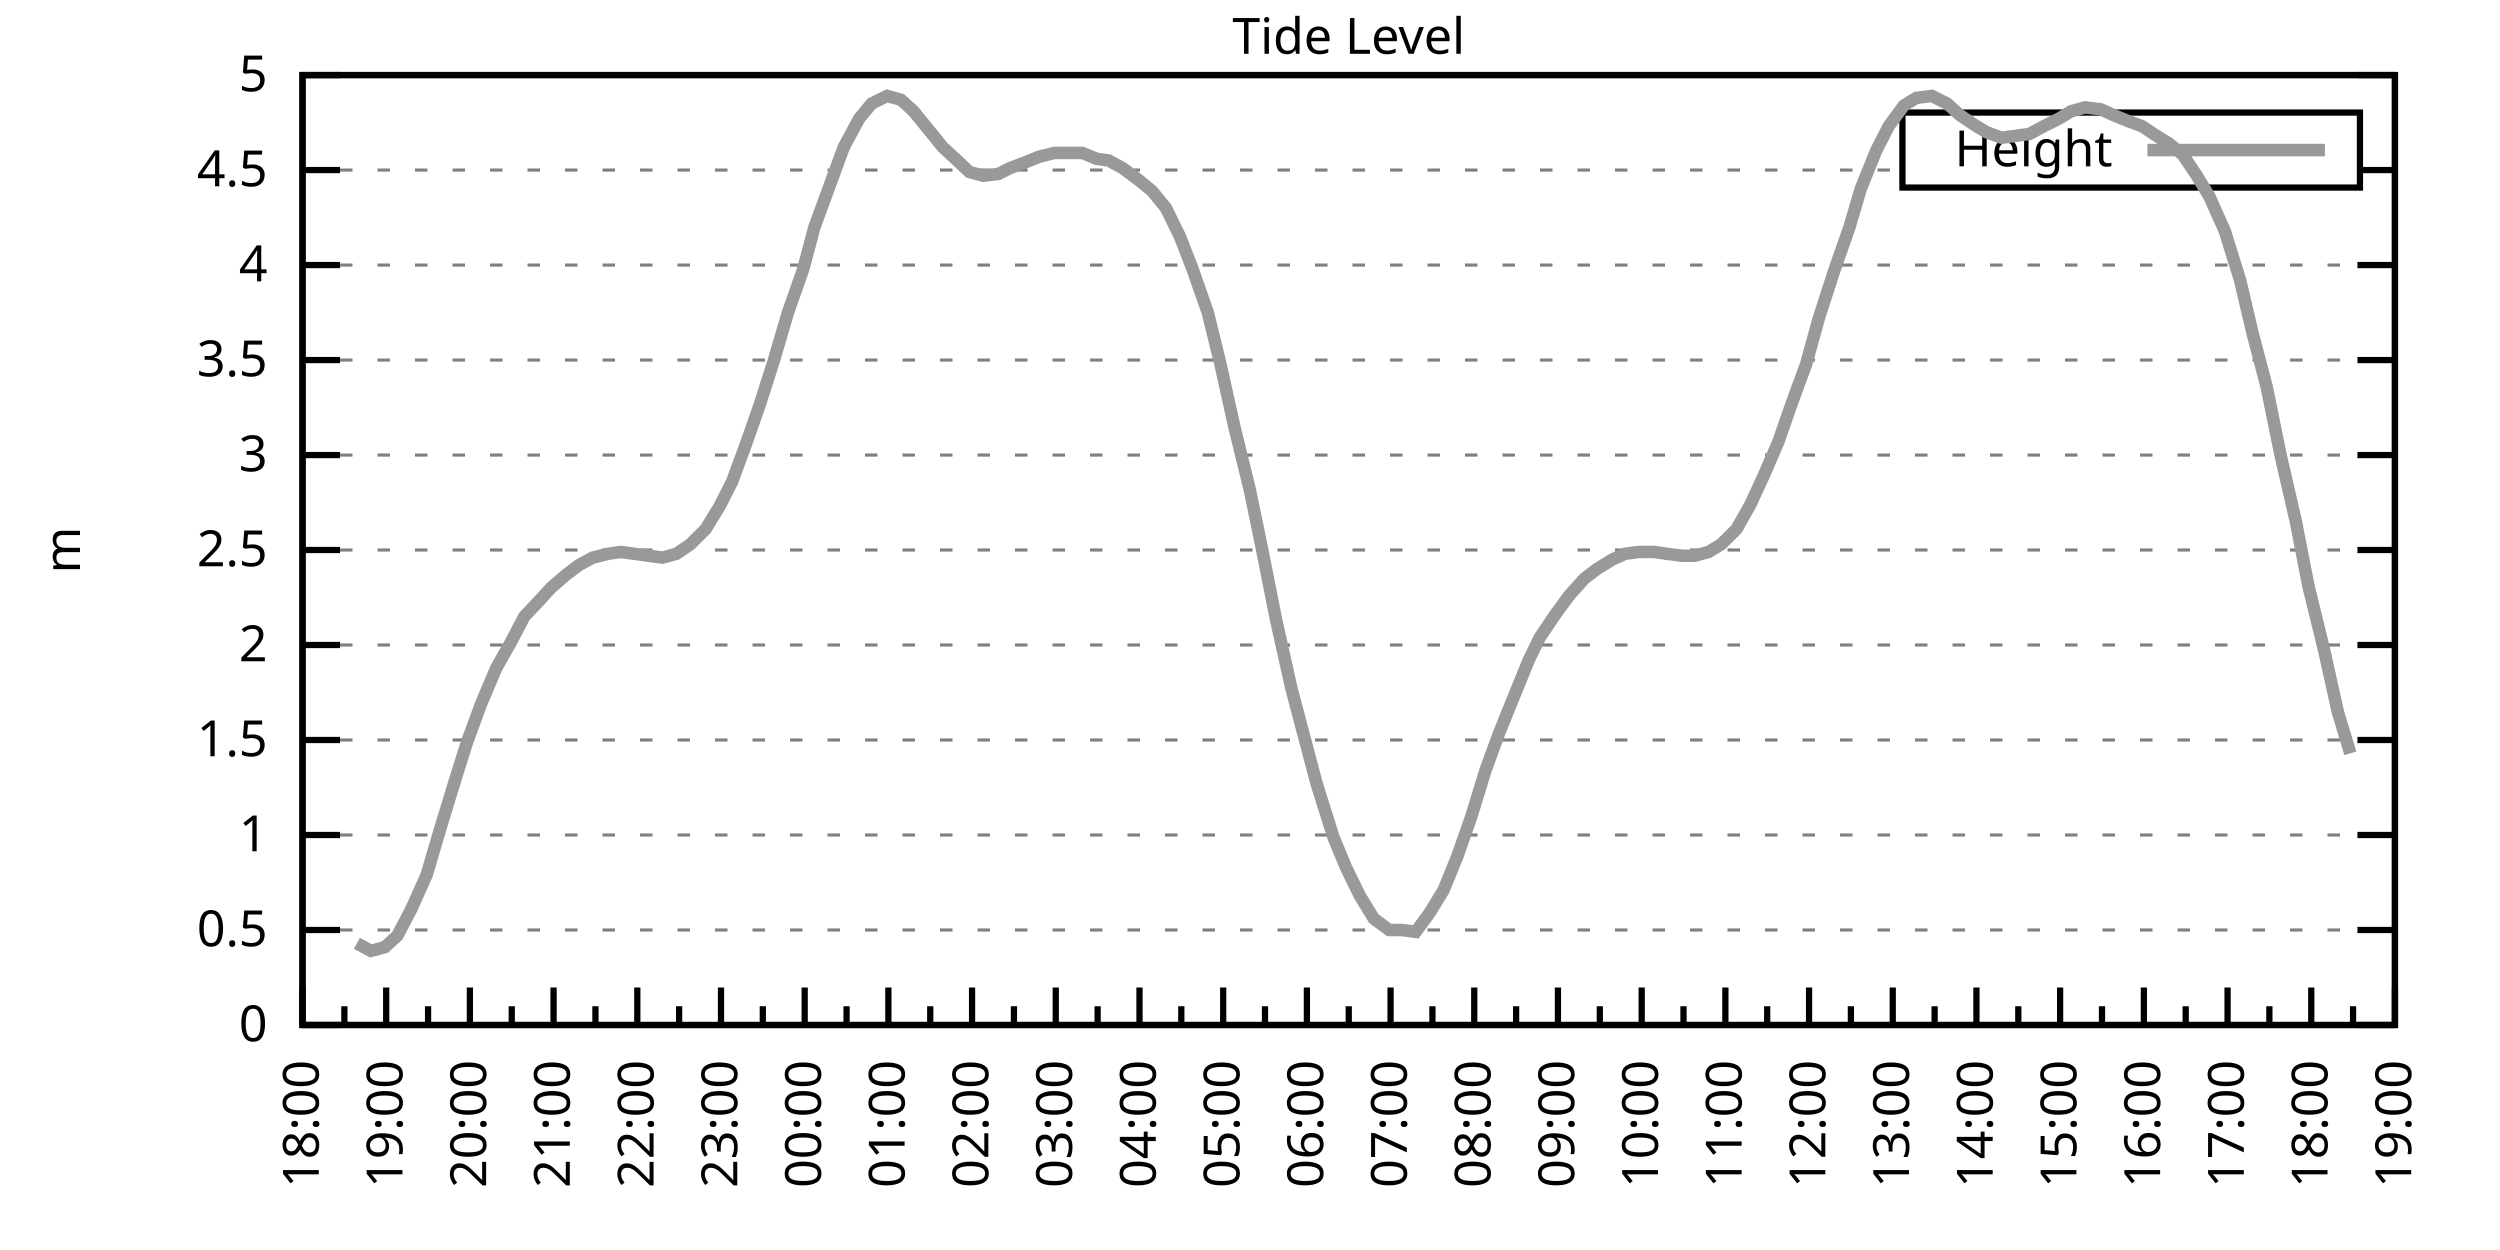
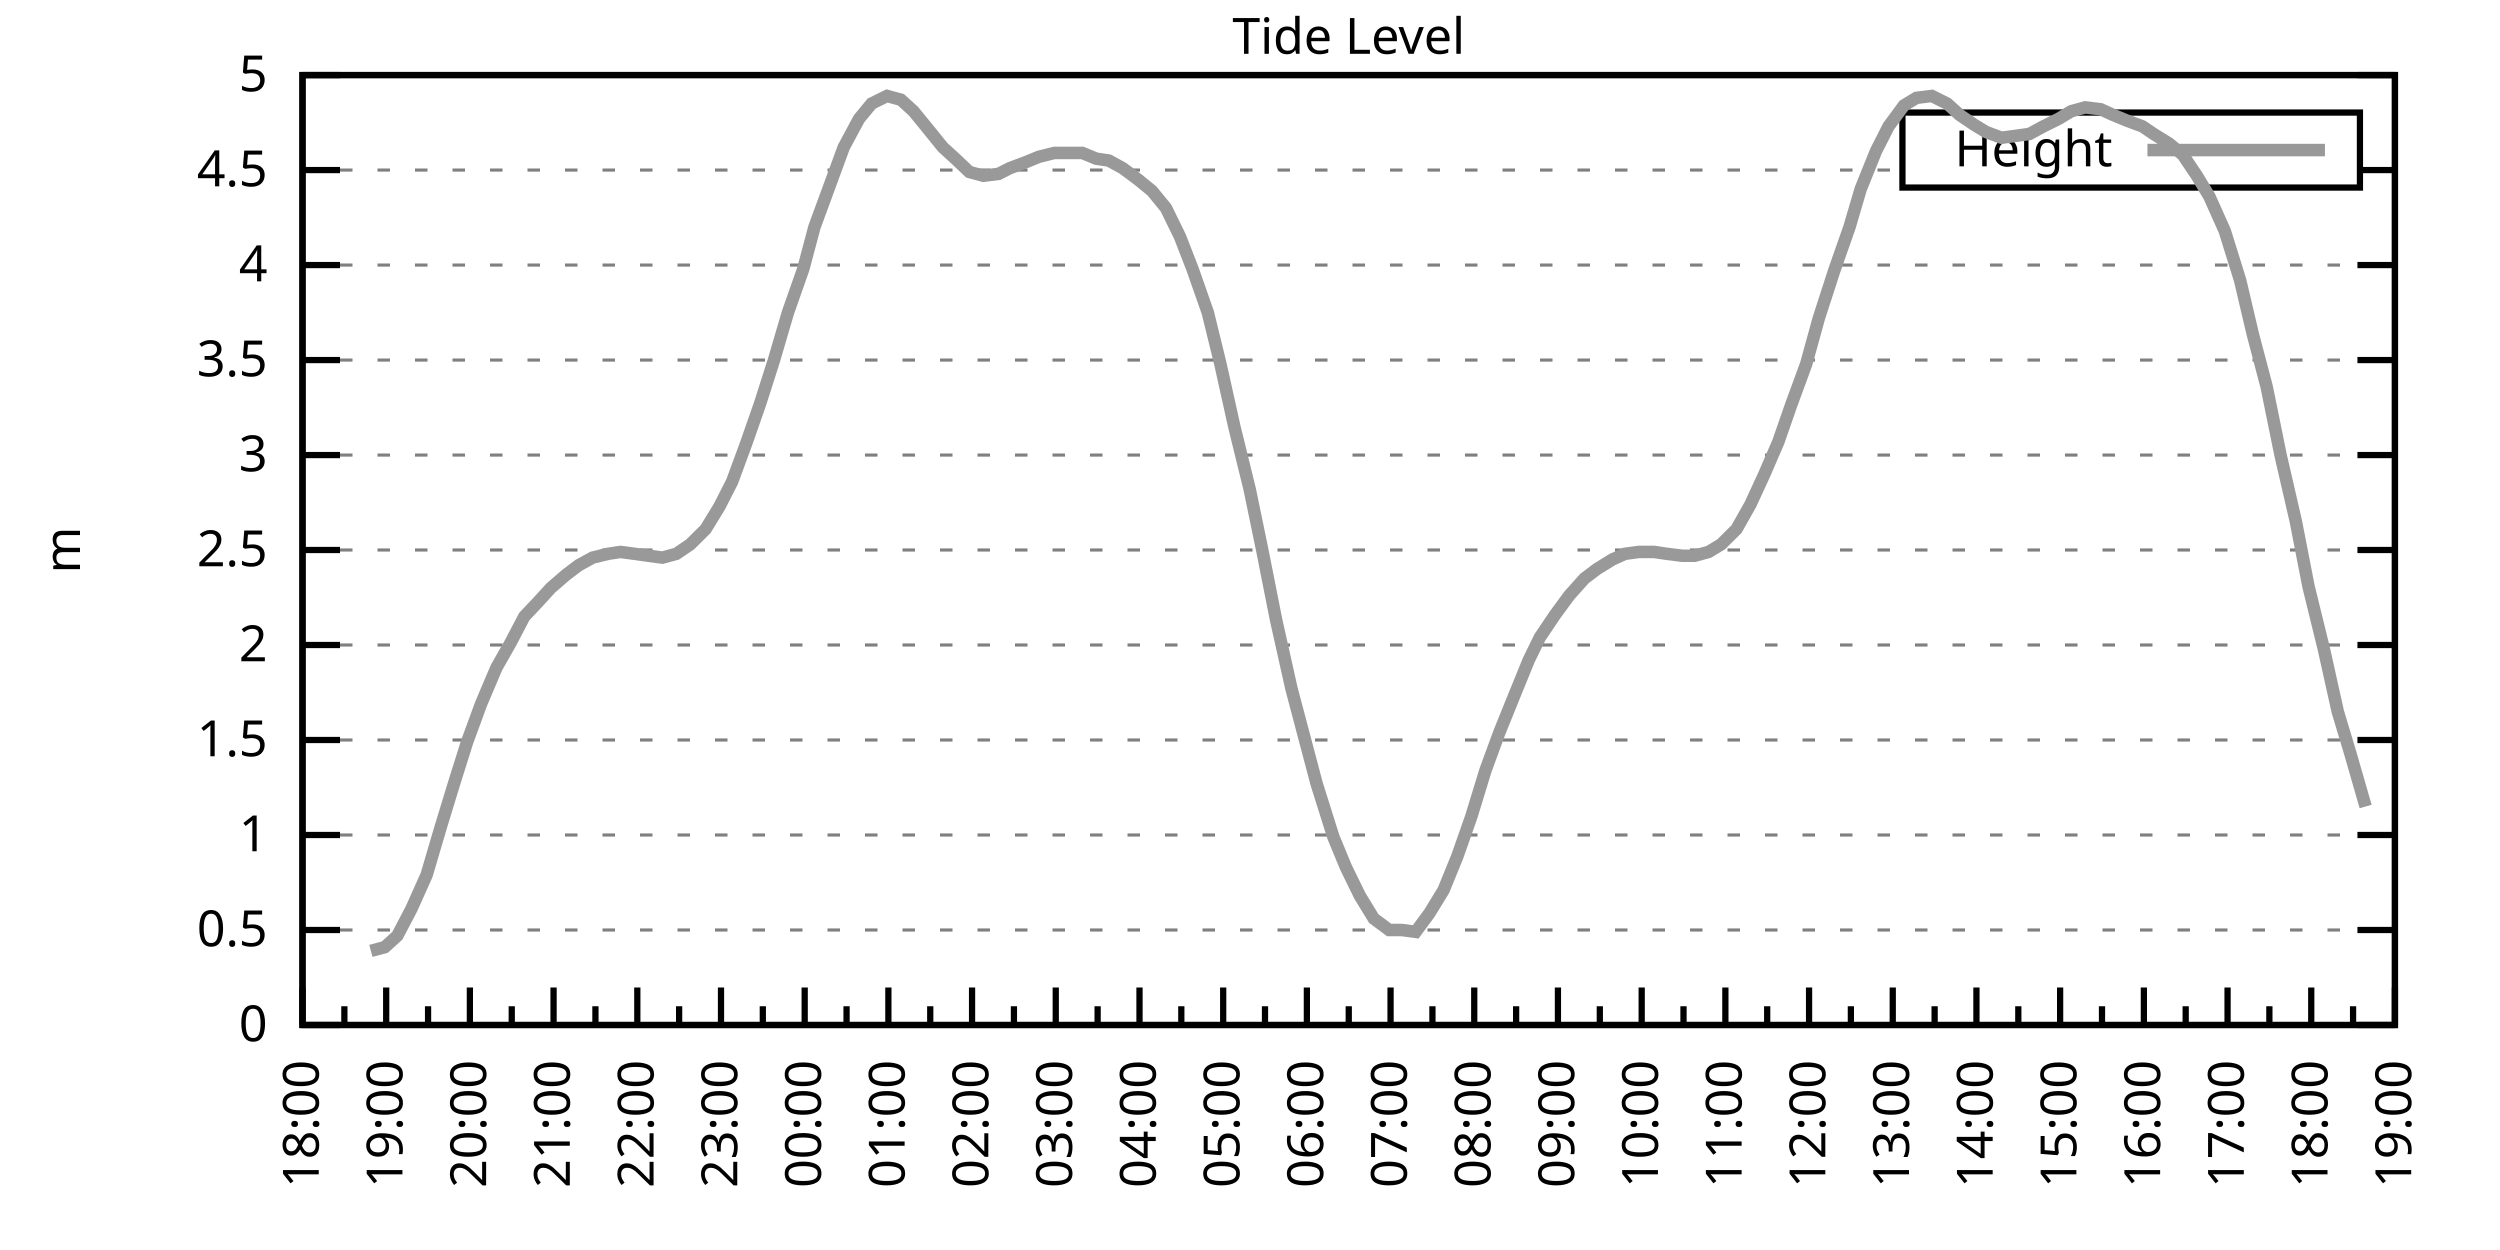
<svg xmlns="http://www.w3.org/2000/svg" xmlns:xlink="http://www.w3.org/1999/xlink" width="400" height="200" viewBox="0 0 400 200">
  <g id="gnuplot_canvas">
    <rect x="0" y="0" width="400" height="200" fill="none" />
    <defs>
      <circle id="gpDot" r="0.5" stroke-width="0.5" stroke="currentColor" />
      <path id="gpPt0" stroke-width="0.333" stroke="currentColor" d="M-1,0 h2 M0,-1 v2" />
      <path id="gpPt1" stroke-width="0.333" stroke="currentColor" d="M-1,-1 L1,1 M1,-1 L-1,1" />
      <path id="gpPt2" stroke-width="0.333" stroke="currentColor" d="M-1,0 L1,0 M0,-1 L0,1 M-1,-1 L1,1 M-1,1 L1,-1" />
      <rect id="gpPt3" stroke-width="0.333" stroke="currentColor" x="-1" y="-1" width="2" height="2" />
      <rect id="gpPt4" stroke-width="0.333" stroke="currentColor" fill="currentColor" x="-1" y="-1" width="2" height="2" />
      <circle id="gpPt5" stroke-width="0.333" stroke="currentColor" cx="0" cy="0" r="1" />
      <use xlink:href="#gpPt5" id="gpPt6" fill="currentColor" stroke="none" />
      <path id="gpPt7" stroke-width="0.333" stroke="currentColor" d="M0,-1.33 L-1.33,0.67 L1.33,0.67 z" />
      <use xlink:href="#gpPt7" id="gpPt8" fill="currentColor" stroke="none" />
      <use xlink:href="#gpPt7" id="gpPt9" stroke="currentColor" transform="rotate(180)" />
      <use xlink:href="#gpPt9" id="gpPt10" fill="currentColor" stroke="none" />
      <use xlink:href="#gpPt3" id="gpPt11" stroke="currentColor" transform="rotate(45)" />
      <use xlink:href="#gpPt11" id="gpPt12" fill="currentColor" stroke="none" />
      <path id="gpPt13" stroke-width="0.333" stroke="currentColor" d="M0,1.330 L1.265,0.411 L0.782,-1.067 L-0.782,-1.076 L-1.265,0.411 z" />
      <use xlink:href="#gpPt13" id="gpPt14" fill="currentColor" stroke="none" />
      <filter id="textbox" filterUnits="objectBoundingBox" x="0" y="0" height="1" width="1">
        <feFlood flood-color="white" flood-opacity="1" result="bgnd" />
        <feComposite in="SourceGraphic" in2="bgnd" operator="atop" />
      </filter>
      <filter id="greybox" filterUnits="objectBoundingBox" x="0" y="0" height="1" width="1">
        <feFlood flood-color="lightgrey" flood-opacity="1" result="grey" />
        <feComposite in="SourceGraphic" in2="grey" operator="atop" />
      </filter>
    </defs>
    <g fill="none" color="white" stroke="currentColor" stroke-width="1.00" stroke-linecap="butt" stroke-linejoin="miter">
</g>
    <g fill="none" color="black" stroke="currentColor" stroke-width="1.00" stroke-linecap="butt" stroke-linejoin="miter">
      <g stroke="none" shape-rendering="crispEdges">
        <polygon fill="rgb(255, 255, 255)" points="48.40,164.00 383.18,164.00 383.18,12.02 48.40,12.02 " />
      </g>
    </g>
    <g fill="none" color="black" stroke="currentColor" stroke-width="1.00" stroke-linecap="butt" stroke-linejoin="miter">
</g>
    <g fill="none" color="black" stroke="black" stroke-width="0.50" stroke-linecap="butt" stroke-linejoin="miter">
</g>
    <g fill="none" color="gray" stroke="currentColor" stroke-width="0.50" stroke-linecap="butt" stroke-linejoin="miter">
      <path stroke="gray" stroke-dasharray="2,4" class="gridline" d="M48.40,164.00 L383.19,164.00  " />
    </g>
    <g fill="none" color="gray" stroke="gray" stroke-width="1.00" stroke-linecap="butt" stroke-linejoin="miter">
</g>
    <g fill="none" color="black" stroke="currentColor" stroke-width="1.00" stroke-linecap="butt" stroke-linejoin="miter">
      <path stroke="black" d="M48.40,164.00 L54.40,164.00 M383.19,164.00 L377.19,164.00  " />
      <g transform="translate(42.80,166.60)" stroke="none" fill="black" font-family="Sans" font-size="8.00" text-anchor="end">
        <text>
          <tspan font-family="Sans"> 0</tspan>
        </text>
      </g>
    </g>
    <g fill="none" color="black" stroke="currentColor" stroke-width="1.00" stroke-linecap="butt" stroke-linejoin="miter">
</g>
    <g fill="none" color="black" stroke="black" stroke-width="0.50" stroke-linecap="butt" stroke-linejoin="miter">
</g>
    <g fill="none" color="gray" stroke="currentColor" stroke-width="0.50" stroke-linecap="butt" stroke-linejoin="miter">
      <path stroke="gray" stroke-dasharray="2,4" class="gridline" d="M48.40,148.80 L383.19,148.80  " />
    </g>
    <g fill="none" color="gray" stroke="gray" stroke-width="1.00" stroke-linecap="butt" stroke-linejoin="miter">
</g>
    <g fill="none" color="black" stroke="currentColor" stroke-width="1.00" stroke-linecap="butt" stroke-linejoin="miter">
      <path stroke="black" d="M48.40,148.80 L54.40,148.80 M383.19,148.80 L377.19,148.80  " />
      <g transform="translate(42.80,151.40)" stroke="none" fill="black" font-family="Sans" font-size="8.00" text-anchor="end">
        <text>
          <tspan font-family="Sans"> 0.5</tspan>
        </text>
      </g>
    </g>
    <g fill="none" color="black" stroke="currentColor" stroke-width="1.00" stroke-linecap="butt" stroke-linejoin="miter">
</g>
    <g fill="none" color="black" stroke="black" stroke-width="0.50" stroke-linecap="butt" stroke-linejoin="miter">
</g>
    <g fill="none" color="gray" stroke="currentColor" stroke-width="0.50" stroke-linecap="butt" stroke-linejoin="miter">
      <path stroke="gray" stroke-dasharray="2,4" class="gridline" d="M48.40,133.60 L383.19,133.60  " />
    </g>
    <g fill="none" color="gray" stroke="gray" stroke-width="1.00" stroke-linecap="butt" stroke-linejoin="miter">
</g>
    <g fill="none" color="black" stroke="currentColor" stroke-width="1.00" stroke-linecap="butt" stroke-linejoin="miter">
      <path stroke="black" d="M48.40,133.60 L54.40,133.60 M383.19,133.60 L377.19,133.60  " />
      <g transform="translate(42.80,136.20)" stroke="none" fill="black" font-family="Sans" font-size="8.00" text-anchor="end">
        <text>
          <tspan font-family="Sans"> 1</tspan>
        </text>
      </g>
    </g>
    <g fill="none" color="black" stroke="currentColor" stroke-width="1.00" stroke-linecap="butt" stroke-linejoin="miter">
</g>
    <g fill="none" color="black" stroke="black" stroke-width="0.50" stroke-linecap="butt" stroke-linejoin="miter">
</g>
    <g fill="none" color="gray" stroke="currentColor" stroke-width="0.50" stroke-linecap="butt" stroke-linejoin="miter">
      <path stroke="gray" stroke-dasharray="2,4" class="gridline" d="M48.40,118.40 L383.19,118.40  " />
    </g>
    <g fill="none" color="gray" stroke="gray" stroke-width="1.00" stroke-linecap="butt" stroke-linejoin="miter">
</g>
    <g fill="none" color="black" stroke="currentColor" stroke-width="1.00" stroke-linecap="butt" stroke-linejoin="miter">
      <path stroke="black" d="M48.40,118.40 L54.40,118.40 M383.19,118.40 L377.19,118.40  " />
      <g transform="translate(42.80,121.00)" stroke="none" fill="black" font-family="Sans" font-size="8.00" text-anchor="end">
        <text>
          <tspan font-family="Sans"> 1.5</tspan>
        </text>
      </g>
    </g>
    <g fill="none" color="black" stroke="currentColor" stroke-width="1.00" stroke-linecap="butt" stroke-linejoin="miter">
</g>
    <g fill="none" color="black" stroke="black" stroke-width="0.50" stroke-linecap="butt" stroke-linejoin="miter">
</g>
    <g fill="none" color="gray" stroke="currentColor" stroke-width="0.50" stroke-linecap="butt" stroke-linejoin="miter">
      <path stroke="gray" stroke-dasharray="2,4" class="gridline" d="M48.40,103.20 L383.19,103.20  " />
    </g>
    <g fill="none" color="gray" stroke="gray" stroke-width="1.00" stroke-linecap="butt" stroke-linejoin="miter">
</g>
    <g fill="none" color="black" stroke="currentColor" stroke-width="1.00" stroke-linecap="butt" stroke-linejoin="miter">
      <path stroke="black" d="M48.40,103.20 L54.40,103.20 M383.19,103.20 L377.19,103.20  " />
      <g transform="translate(42.80,105.80)" stroke="none" fill="black" font-family="Sans" font-size="8.00" text-anchor="end">
        <text>
          <tspan font-family="Sans"> 2</tspan>
        </text>
      </g>
    </g>
    <g fill="none" color="black" stroke="currentColor" stroke-width="1.00" stroke-linecap="butt" stroke-linejoin="miter">
</g>
    <g fill="none" color="black" stroke="black" stroke-width="0.50" stroke-linecap="butt" stroke-linejoin="miter">
</g>
    <g fill="none" color="gray" stroke="currentColor" stroke-width="0.50" stroke-linecap="butt" stroke-linejoin="miter">
      <path stroke="gray" stroke-dasharray="2,4" class="gridline" d="M48.40,88.00 L383.19,88.00  " />
    </g>
    <g fill="none" color="gray" stroke="gray" stroke-width="1.00" stroke-linecap="butt" stroke-linejoin="miter">
</g>
    <g fill="none" color="black" stroke="currentColor" stroke-width="1.00" stroke-linecap="butt" stroke-linejoin="miter">
      <path stroke="black" d="M48.40,88.00 L54.40,88.00 M383.19,88.00 L377.19,88.00  " />
      <g transform="translate(42.80,90.60)" stroke="none" fill="black" font-family="Sans" font-size="8.00" text-anchor="end">
        <text>
          <tspan font-family="Sans"> 2.5</tspan>
        </text>
      </g>
    </g>
    <g fill="none" color="black" stroke="currentColor" stroke-width="1.00" stroke-linecap="butt" stroke-linejoin="miter">
</g>
    <g fill="none" color="black" stroke="black" stroke-width="0.50" stroke-linecap="butt" stroke-linejoin="miter">
</g>
    <g fill="none" color="gray" stroke="currentColor" stroke-width="0.50" stroke-linecap="butt" stroke-linejoin="miter">
      <path stroke="gray" stroke-dasharray="2,4" class="gridline" d="M48.40,72.81 L383.19,72.81  " />
    </g>
    <g fill="none" color="gray" stroke="gray" stroke-width="1.00" stroke-linecap="butt" stroke-linejoin="miter">
</g>
    <g fill="none" color="black" stroke="currentColor" stroke-width="1.00" stroke-linecap="butt" stroke-linejoin="miter">
      <path stroke="black" d="M48.40,72.81 L54.40,72.81 M383.19,72.81 L377.19,72.81  " />
      <g transform="translate(42.80,75.41)" stroke="none" fill="black" font-family="Sans" font-size="8.00" text-anchor="end">
        <text>
          <tspan font-family="Sans"> 3</tspan>
        </text>
      </g>
    </g>
    <g fill="none" color="black" stroke="currentColor" stroke-width="1.00" stroke-linecap="butt" stroke-linejoin="miter">
</g>
    <g fill="none" color="black" stroke="black" stroke-width="0.50" stroke-linecap="butt" stroke-linejoin="miter">
</g>
    <g fill="none" color="gray" stroke="currentColor" stroke-width="0.50" stroke-linecap="butt" stroke-linejoin="miter">
      <path stroke="gray" stroke-dasharray="2,4" class="gridline" d="M48.40,57.61 L383.19,57.61  " />
    </g>
    <g fill="none" color="gray" stroke="gray" stroke-width="1.00" stroke-linecap="butt" stroke-linejoin="miter">
</g>
    <g fill="none" color="black" stroke="currentColor" stroke-width="1.00" stroke-linecap="butt" stroke-linejoin="miter">
      <path stroke="black" d="M48.40,57.61 L54.40,57.61 M383.19,57.61 L377.19,57.61  " />
      <g transform="translate(42.80,60.21)" stroke="none" fill="black" font-family="Sans" font-size="8.00" text-anchor="end">
        <text>
          <tspan font-family="Sans"> 3.5</tspan>
        </text>
      </g>
    </g>
    <g fill="none" color="black" stroke="currentColor" stroke-width="1.00" stroke-linecap="butt" stroke-linejoin="miter">
</g>
    <g fill="none" color="black" stroke="black" stroke-width="0.50" stroke-linecap="butt" stroke-linejoin="miter">
</g>
    <g fill="none" color="gray" stroke="currentColor" stroke-width="0.50" stroke-linecap="butt" stroke-linejoin="miter">
      <path stroke="gray" stroke-dasharray="2,4" class="gridline" d="M48.40,42.41 L383.19,42.41  " />
    </g>
    <g fill="none" color="gray" stroke="gray" stroke-width="1.00" stroke-linecap="butt" stroke-linejoin="miter">
</g>
    <g fill="none" color="black" stroke="currentColor" stroke-width="1.00" stroke-linecap="butt" stroke-linejoin="miter">
      <path stroke="black" d="M48.40,42.41 L54.40,42.41 M383.19,42.41 L377.19,42.41  " />
      <g transform="translate(42.80,45.01)" stroke="none" fill="black" font-family="Sans" font-size="8.00" text-anchor="end">
        <text>
          <tspan font-family="Sans"> 4</tspan>
        </text>
      </g>
    </g>
    <g fill="none" color="black" stroke="currentColor" stroke-width="1.00" stroke-linecap="butt" stroke-linejoin="miter">
</g>
    <g fill="none" color="black" stroke="black" stroke-width="0.50" stroke-linecap="butt" stroke-linejoin="miter">
</g>
    <g fill="none" color="gray" stroke="currentColor" stroke-width="0.50" stroke-linecap="butt" stroke-linejoin="miter">
      <path stroke="gray" stroke-dasharray="2,4" class="gridline" d="M48.40,27.21 L304.39,27.21 M377.59,27.21 L383.19,27.21  " />
    </g>
    <g fill="none" color="gray" stroke="gray" stroke-width="1.00" stroke-linecap="butt" stroke-linejoin="miter">
</g>
    <g fill="none" color="black" stroke="currentColor" stroke-width="1.00" stroke-linecap="butt" stroke-linejoin="miter">
      <path stroke="black" d="M48.40,27.21 L54.40,27.21 M383.19,27.21 L377.19,27.21  " />
      <g transform="translate(42.80,29.81)" stroke="none" fill="black" font-family="Sans" font-size="8.00" text-anchor="end">
        <text>
          <tspan font-family="Sans"> 4.5</tspan>
        </text>
      </g>
    </g>
    <g fill="none" color="black" stroke="currentColor" stroke-width="1.00" stroke-linecap="butt" stroke-linejoin="miter">
</g>
    <g fill="none" color="black" stroke="black" stroke-width="0.50" stroke-linecap="butt" stroke-linejoin="miter">
</g>
    <g fill="none" color="gray" stroke="currentColor" stroke-width="0.50" stroke-linecap="butt" stroke-linejoin="miter">
      <path stroke="gray" stroke-dasharray="2,4" class="gridline" d="M48.40,12.01 L383.19,12.01  " />
    </g>
    <g fill="none" color="gray" stroke="gray" stroke-width="1.00" stroke-linecap="butt" stroke-linejoin="miter">
</g>
    <g fill="none" color="black" stroke="currentColor" stroke-width="1.00" stroke-linecap="butt" stroke-linejoin="miter">
      <path stroke="black" d="M48.40,12.01 L54.40,12.01 M383.19,12.01 L377.19,12.01  " />
      <g transform="translate(42.80,14.61)" stroke="none" fill="black" font-family="Sans" font-size="8.00" text-anchor="end">
        <text>
          <tspan font-family="Sans"> 5</tspan>
        </text>
      </g>
    </g>
    <g fill="none" color="black" stroke="currentColor" stroke-width="1.00" stroke-linecap="butt" stroke-linejoin="miter">
      <path stroke="black" d="M48.40,164.00 L48.40,158.00  " />
      <g transform="translate(51.00,169.60) rotate(270)" stroke="none" fill="black" font-family="Sans" font-size="8.00" text-anchor="end">
        <text>
          <tspan font-family="Sans">18:00</tspan>
        </text>
      </g>
    </g>
    <g fill="none" color="black" stroke="currentColor" stroke-width="1.00" stroke-linecap="butt" stroke-linejoin="miter">
      <path stroke="black" d="M55.10,164.00 L55.10,161.00 M61.79,164.00 L61.79,158.00  " />
      <g transform="translate(64.39,169.60) rotate(270)" stroke="none" fill="black" font-family="Sans" font-size="8.00" text-anchor="end">
        <text>
          <tspan font-family="Sans">19:00</tspan>
        </text>
      </g>
    </g>
    <g fill="none" color="black" stroke="currentColor" stroke-width="1.00" stroke-linecap="butt" stroke-linejoin="miter">
      <path stroke="black" d="M68.49,164.00 L68.49,161.00 M75.18,164.00 L75.18,158.00  " />
      <g transform="translate(77.78,169.60) rotate(270)" stroke="none" fill="black" font-family="Sans" font-size="8.00" text-anchor="end">
        <text>
          <tspan font-family="Sans">20:00</tspan>
        </text>
      </g>
    </g>
    <g fill="none" color="black" stroke="currentColor" stroke-width="1.00" stroke-linecap="butt" stroke-linejoin="miter">
      <path stroke="black" d="M81.88,164.00 L81.88,161.00 M88.57,164.00 L88.57,158.00  " />
      <g transform="translate(91.17,169.60) rotate(270)" stroke="none" fill="black" font-family="Sans" font-size="8.00" text-anchor="end">
        <text>
          <tspan font-family="Sans">21:00</tspan>
        </text>
      </g>
    </g>
    <g fill="none" color="black" stroke="currentColor" stroke-width="1.00" stroke-linecap="butt" stroke-linejoin="miter">
      <path stroke="black" d="M95.27,164.00 L95.27,161.00 M101.97,164.00 L101.97,158.00  " />
      <g transform="translate(104.57,169.60) rotate(270)" stroke="none" fill="black" font-family="Sans" font-size="8.00" text-anchor="end">
        <text>
          <tspan font-family="Sans">22:00</tspan>
        </text>
      </g>
    </g>
    <g fill="none" color="black" stroke="currentColor" stroke-width="1.00" stroke-linecap="butt" stroke-linejoin="miter">
      <path stroke="black" d="M108.66,164.00 L108.66,161.00 M115.36,164.00 L115.36,158.00  " />
      <g transform="translate(117.96,169.60) rotate(270)" stroke="none" fill="black" font-family="Sans" font-size="8.00" text-anchor="end">
        <text>
          <tspan font-family="Sans">23:00</tspan>
        </text>
      </g>
    </g>
    <g fill="none" color="black" stroke="currentColor" stroke-width="1.00" stroke-linecap="butt" stroke-linejoin="miter">
      <path stroke="black" d="M122.05,164.00 L122.05,161.00 M128.75,164.00 L128.75,158.00  " />
      <g transform="translate(131.35,169.60) rotate(270)" stroke="none" fill="black" font-family="Sans" font-size="8.00" text-anchor="end">
        <text>
          <tspan font-family="Sans">00:00</tspan>
        </text>
      </g>
    </g>
    <g fill="none" color="black" stroke="currentColor" stroke-width="1.00" stroke-linecap="butt" stroke-linejoin="miter">
      <path stroke="black" d="M135.45,164.00 L135.45,161.00 M142.14,164.00 L142.14,158.00  " />
      <g transform="translate(144.74,169.60) rotate(270)" stroke="none" fill="black" font-family="Sans" font-size="8.00" text-anchor="end">
        <text>
          <tspan font-family="Sans">01:00</tspan>
        </text>
      </g>
    </g>
    <g fill="none" color="black" stroke="currentColor" stroke-width="1.00" stroke-linecap="butt" stroke-linejoin="miter">
      <path stroke="black" d="M148.84,164.00 L148.84,161.00 M155.53,164.00 L155.53,158.00  " />
      <g transform="translate(158.13,169.60) rotate(270)" stroke="none" fill="black" font-family="Sans" font-size="8.00" text-anchor="end">
        <text>
          <tspan font-family="Sans">02:00</tspan>
        </text>
      </g>
    </g>
    <g fill="none" color="black" stroke="currentColor" stroke-width="1.00" stroke-linecap="butt" stroke-linejoin="miter">
      <path stroke="black" d="M162.23,164.00 L162.23,161.00 M168.92,164.00 L168.92,158.00  " />
      <g transform="translate(171.52,169.60) rotate(270)" stroke="none" fill="black" font-family="Sans" font-size="8.00" text-anchor="end">
        <text>
          <tspan font-family="Sans">03:00</tspan>
        </text>
      </g>
    </g>
    <g fill="none" color="black" stroke="currentColor" stroke-width="1.00" stroke-linecap="butt" stroke-linejoin="miter">
      <path stroke="black" d="M175.62,164.00 L175.62,161.00 M182.32,164.00 L182.32,158.00  " />
      <g transform="translate(184.92,169.60) rotate(270)" stroke="none" fill="black" font-family="Sans" font-size="8.00" text-anchor="end">
        <text>
          <tspan font-family="Sans">04:00</tspan>
        </text>
      </g>
    </g>
    <g fill="none" color="black" stroke="currentColor" stroke-width="1.00" stroke-linecap="butt" stroke-linejoin="miter">
      <path stroke="black" d="M189.01,164.00 L189.01,161.00 M195.71,164.00 L195.71,158.00  " />
      <g transform="translate(198.31,169.60) rotate(270)" stroke="none" fill="black" font-family="Sans" font-size="8.00" text-anchor="end">
        <text>
          <tspan font-family="Sans">05:00</tspan>
        </text>
      </g>
    </g>
    <g fill="none" color="black" stroke="currentColor" stroke-width="1.00" stroke-linecap="butt" stroke-linejoin="miter">
      <path stroke="black" d="M202.40,164.00 L202.40,161.00 M209.10,164.00 L209.10,158.00  " />
      <g transform="translate(211.70,169.60) rotate(270)" stroke="none" fill="black" font-family="Sans" font-size="8.00" text-anchor="end">
        <text>
          <tspan font-family="Sans">06:00</tspan>
        </text>
      </g>
    </g>
    <g fill="none" color="black" stroke="currentColor" stroke-width="1.00" stroke-linecap="butt" stroke-linejoin="miter">
      <path stroke="black" d="M215.80,164.00 L215.80,161.00 M222.49,164.00 L222.49,158.00  " />
      <g transform="translate(225.09,169.60) rotate(270)" stroke="none" fill="black" font-family="Sans" font-size="8.00" text-anchor="end">
        <text>
          <tspan font-family="Sans">07:00</tspan>
        </text>
      </g>
    </g>
    <g fill="none" color="black" stroke="currentColor" stroke-width="1.00" stroke-linecap="butt" stroke-linejoin="miter">
      <path stroke="black" d="M229.19,164.00 L229.19,161.00 M235.88,164.00 L235.88,158.00  " />
      <g transform="translate(238.48,169.60) rotate(270)" stroke="none" fill="black" font-family="Sans" font-size="8.00" text-anchor="end">
        <text>
          <tspan font-family="Sans">08:00</tspan>
        </text>
      </g>
    </g>
    <g fill="none" color="black" stroke="currentColor" stroke-width="1.00" stroke-linecap="butt" stroke-linejoin="miter">
      <path stroke="black" d="M242.58,164.00 L242.58,161.00 M249.27,164.00 L249.27,158.00  " />
      <g transform="translate(251.87,169.60) rotate(270)" stroke="none" fill="black" font-family="Sans" font-size="8.00" text-anchor="end">
        <text>
          <tspan font-family="Sans">09:00</tspan>
        </text>
      </g>
    </g>
    <g fill="none" color="black" stroke="currentColor" stroke-width="1.00" stroke-linecap="butt" stroke-linejoin="miter">
      <path stroke="black" d="M255.97,164.00 L255.97,161.00 M262.67,164.00 L262.67,158.00  " />
      <g transform="translate(265.27,169.60) rotate(270)" stroke="none" fill="black" font-family="Sans" font-size="8.00" text-anchor="end">
        <text>
          <tspan font-family="Sans">10:00</tspan>
        </text>
      </g>
    </g>
    <g fill="none" color="black" stroke="currentColor" stroke-width="1.00" stroke-linecap="butt" stroke-linejoin="miter">
      <path stroke="black" d="M269.36,164.00 L269.36,161.00 M276.06,164.00 L276.06,158.00  " />
      <g transform="translate(278.66,169.60) rotate(270)" stroke="none" fill="black" font-family="Sans" font-size="8.00" text-anchor="end">
        <text>
          <tspan font-family="Sans">11:00</tspan>
        </text>
      </g>
    </g>
    <g fill="none" color="black" stroke="currentColor" stroke-width="1.00" stroke-linecap="butt" stroke-linejoin="miter">
      <path stroke="black" d="M282.75,164.00 L282.75,161.00 M289.45,164.00 L289.45,158.00  " />
      <g transform="translate(292.05,169.60) rotate(270)" stroke="none" fill="black" font-family="Sans" font-size="8.00" text-anchor="end">
        <text>
          <tspan font-family="Sans">12:00</tspan>
        </text>
      </g>
    </g>
    <g fill="none" color="black" stroke="currentColor" stroke-width="1.00" stroke-linecap="butt" stroke-linejoin="miter">
      <path stroke="black" d="M296.14,164.00 L296.14,161.00 M302.84,164.00 L302.84,158.00  " />
      <g transform="translate(305.44,169.60) rotate(270)" stroke="none" fill="black" font-family="Sans" font-size="8.00" text-anchor="end">
        <text>
          <tspan font-family="Sans">13:00</tspan>
        </text>
      </g>
    </g>
    <g fill="none" color="black" stroke="currentColor" stroke-width="1.00" stroke-linecap="butt" stroke-linejoin="miter">
      <path stroke="black" d="M309.54,164.00 L309.54,161.00 M316.23,164.00 L316.23,158.00  " />
      <g transform="translate(318.83,169.60) rotate(270)" stroke="none" fill="black" font-family="Sans" font-size="8.00" text-anchor="end">
        <text>
          <tspan font-family="Sans">14:00</tspan>
        </text>
      </g>
    </g>
    <g fill="none" color="black" stroke="currentColor" stroke-width="1.00" stroke-linecap="butt" stroke-linejoin="miter">
      <path stroke="black" d="M322.93,164.00 L322.93,161.00 M329.62,164.00 L329.62,158.00  " />
      <g transform="translate(332.22,169.60) rotate(270)" stroke="none" fill="black" font-family="Sans" font-size="8.00" text-anchor="end">
        <text>
          <tspan font-family="Sans">15:00</tspan>
        </text>
      </g>
    </g>
    <g fill="none" color="black" stroke="currentColor" stroke-width="1.00" stroke-linecap="butt" stroke-linejoin="miter">
      <path stroke="black" d="M336.32,164.00 L336.32,161.00 M343.02,164.00 L343.02,158.00  " />
      <g transform="translate(345.62,169.60) rotate(270)" stroke="none" fill="black" font-family="Sans" font-size="8.00" text-anchor="end">
        <text>
          <tspan font-family="Sans">16:00</tspan>
        </text>
      </g>
    </g>
    <g fill="none" color="black" stroke="currentColor" stroke-width="1.00" stroke-linecap="butt" stroke-linejoin="miter">
      <path stroke="black" d="M349.71,164.00 L349.71,161.00 M356.41,164.00 L356.41,158.00  " />
      <g transform="translate(359.01,169.60) rotate(270)" stroke="none" fill="black" font-family="Sans" font-size="8.00" text-anchor="end">
        <text>
          <tspan font-family="Sans">17:00</tspan>
        </text>
      </g>
    </g>
    <g fill="none" color="black" stroke="currentColor" stroke-width="1.00" stroke-linecap="butt" stroke-linejoin="miter">
      <path stroke="black" d="M363.10,164.00 L363.10,161.00 M369.80,164.00 L369.80,158.00  " />
      <g transform="translate(372.40,169.60) rotate(270)" stroke="none" fill="black" font-family="Sans" font-size="8.00" text-anchor="end">
        <text>
          <tspan font-family="Sans">18:00</tspan>
        </text>
      </g>
    </g>
    <g fill="none" color="black" stroke="currentColor" stroke-width="1.00" stroke-linecap="butt" stroke-linejoin="miter">
      <path stroke="black" d="M376.49,164.00 L376.49,161.00 M383.19,164.00 L383.19,158.00  " />
      <g transform="translate(385.79,169.60) rotate(270)" stroke="none" fill="black" font-family="Sans" font-size="8.00" text-anchor="end">
        <text>
          <tspan font-family="Sans">19:00</tspan>
        </text>
      </g>
    </g>
    <g fill="none" color="black" stroke="currentColor" stroke-width="1.00" stroke-linecap="butt" stroke-linejoin="miter">
</g>
    <g fill="none" color="black" stroke="currentColor" stroke-width="1.00" stroke-linecap="butt" stroke-linejoin="miter">
      <path stroke="black" d="M48.40,12.01 L48.40,164.00 L383.19,164.00 L383.19,12.01 L48.40,12.01 Z  " />
    </g>
    <g fill="none" color="black" stroke="currentColor" stroke-width="1.00" stroke-linecap="butt" stroke-linejoin="miter">
      <g transform="translate(12.80,88.01) rotate(270)" stroke="none" fill="black" font-family="Sans" font-size="8.00" text-anchor="middle">
        <text>
          <tspan font-family="Sans">m</tspan>
        </text>
      </g>
    </g>
    <g fill="none" color="black" stroke="currentColor" stroke-width="1.00" stroke-linecap="butt" stroke-linejoin="miter">
</g>
    <g fill="none" color="black" stroke="currentColor" stroke-width="1.00" stroke-linecap="butt" stroke-linejoin="miter">
      <path stroke="black" d="M304.39,30.01 L304.39,18.01 L377.59,18.01 L377.59,30.01 L304.39,30.01 Z  " />
    </g>
    <g id="Tide_level_plot_1">
      <g fill="none" color="white" stroke="black" stroke-width="2.00" stroke-linecap="butt" stroke-linejoin="miter">
</g>
      <g fill="none" color="black" stroke="currentColor" stroke-width="2.00" stroke-linecap="butt" stroke-linejoin="miter">
        <g transform="translate(337.99,26.61)" stroke="none" fill="black" font-family="Sans" font-size="8.00" text-anchor="end">
          <text>
            <tspan font-family="Sans">Height</tspan>
          </text>
        </g>
      </g>
      <g fill="none" color="black" stroke="currentColor" stroke-width="2.00" stroke-linecap="butt" stroke-linejoin="miter">
-         <path stroke="rgb(153, 153, 153)" d="M343.59,24.01 L371.99,24.01 M57.10,150.93 L59.34,152.14 L61.57,151.54 L63.58,149.71 L65.81,145.46 L68.26,139.99   L70.50,132.39 L72.73,125.09 L74.74,118.71 L76.97,112.63 L79.42,106.85 L81.66,102.90 L83.89,98.64 L85.90,96.52   L88.13,94.08 L90.58,91.96 L92.59,90.44 L94.82,89.22 L97.28,88.61 L99.29,88.31 L101.52,88.61 L103.75,88.92   L105.98,89.22 L108.22,88.61 L110.45,87.09 L112.90,84.66 L115.13,81.01 L117.14,77.06 L119.38,70.98 L121.61,64.60   L123.84,57.61 L126.07,50.01 L128.53,43.02 L130.31,36.33 L132.77,29.64 L135.00,23.56 L137.45,19.00 L139.46,16.57   L141.92,15.35 L144.15,15.96 L146.16,17.79 L148.39,20.52 L150.85,23.56 L152.85,25.39 L155.09,27.51 L157.32,28.12   L159.77,27.82 L161.56,26.91 L164.01,25.99 L166.25,25.08 L168.70,24.47 L170.71,24.47 L173.17,24.47 L175.40,25.39   L177.41,25.69 L179.64,26.91 L182.09,28.73 L184.32,30.55 L186.56,33.29 L188.79,37.85 L190.80,43.02 L193.25,50.01   L195.26,58.21 L197.49,68.25 L199.95,78.28 L201.96,88.00 L204.19,99.25 L206.64,110.20 L210.66,125.39 L213.34,133.91   L215.35,138.77 L217.58,143.33 L219.81,146.98 L222.27,148.80 L224.28,148.80 L226.51,149.10 L228.74,146.07 L230.97,142.42   L233.20,136.95 L235.44,130.56 L237.67,123.27 L239.90,117.19 L242.36,111.11 L244.59,105.64 L246.37,101.99 L248.83,98.34   L251.06,95.30 L253.51,92.56 L255.52,91.04 L257.98,89.52 L259.99,88.61 L262.22,88.31 L264.67,88.31 L266.68,88.61   L269.14,88.92 L271.15,88.92 L273.38,88.31 L275.39,87.09 L277.84,84.66 L280.07,80.71 L282.31,75.85 L284.54,70.68   L286.55,64.90 L289.00,58.21 L291.01,50.92 L293.47,43.32 L295.92,36.33 L297.71,30.25 L300.16,24.17 L302.17,20.22   L304.63,16.87 L306.63,15.66 L309.09,15.35 L311.54,16.57 L313.55,18.39 L315.79,19.91 L317.79,21.13 L320.25,22.04   L322.48,21.74 L324.71,21.43 L326.95,20.22 L329.40,19.00 L331.41,17.79 L333.64,17.18 L336.10,17.48 L338.10,18.39   L340.34,19.31 L342.79,20.22 L344.58,21.43 L347.03,22.95 L349.26,24.78 L351.50,28.12 L353.51,31.46 L355.96,36.94   L358.42,44.84 L360.42,53.35 L362.66,61.86 L364.89,72.81 L367.34,83.45 L369.35,93.78 L371.81,103.81 L374.04,113.84   L376.05,120.53  " />
+         <path stroke="rgb(153, 153, 153)" d="M343.59,24.01 L371.99,24.01 M59.34,152.14 L61.57,151.54 L63.58,149.71 L65.81,145.46 L68.26,139.99 L70.50,132.39   L72.73,125.09 L74.74,118.71 L76.97,112.63 L79.42,106.85 L81.66,102.90 L83.89,98.64 L85.90,96.52 L88.13,94.08   L90.58,91.96 L92.59,90.44 L94.82,89.22 L97.28,88.61 L99.29,88.31 L101.52,88.61 L103.75,88.92 L105.98,89.22   L108.22,88.61 L110.45,87.09 L112.90,84.66 L115.13,81.01 L117.14,77.06 L119.38,70.98 L121.61,64.60 L123.84,57.61   L126.07,50.01 L128.53,43.02 L130.31,36.33 L132.77,29.64 L135.00,23.56 L137.45,19.00 L139.46,16.57 L141.92,15.35   L144.15,15.96 L146.16,17.79 L148.39,20.52 L150.85,23.56 L152.85,25.39 L155.09,27.51 L157.32,28.12 L159.77,27.82   L161.56,26.91 L164.01,25.99 L166.25,25.08 L168.70,24.47 L170.71,24.47 L173.17,24.47 L175.40,25.39 L177.41,25.69   L179.64,26.91 L182.09,28.73 L184.32,30.55 L186.56,33.29 L188.79,37.85 L190.80,43.02 L193.25,50.01 L195.26,58.21   L197.49,68.25 L199.95,78.28 L201.96,88.00 L204.19,99.25 L206.64,110.20 L210.66,125.39 L213.34,133.91 L215.35,138.77   L217.58,143.33 L219.81,146.98 L222.27,148.80 L224.28,148.80 L226.51,149.10 L228.74,146.07 L230.97,142.42 L233.20,136.95   L235.44,130.56 L237.67,123.27 L239.90,117.19 L242.36,111.11 L244.59,105.64 L246.37,101.99 L248.83,98.34 L251.06,95.30   L253.51,92.56 L255.52,91.04 L257.98,89.52 L259.99,88.61 L262.22,88.31 L264.67,88.31 L266.68,88.61 L269.14,88.92   L271.15,88.92 L273.38,88.31 L275.39,87.09 L277.84,84.66 L280.07,80.71 L282.31,75.85 L284.54,70.68 L286.55,64.90   L289.00,58.21 L291.01,50.92 L293.47,43.32 L295.92,36.33 L297.71,30.25 L300.16,24.17 L302.17,20.22 L304.63,16.87   L306.63,15.66 L309.09,15.35 L311.54,16.57 L313.55,18.39 L315.79,19.91 L317.79,21.13 L320.25,22.04 L322.48,21.74   L324.71,21.43 L326.95,20.22 L329.40,19.00 L331.41,17.79 L333.64,17.18 L336.10,17.48 L338.10,18.39 L340.34,19.31   L342.79,20.22 L344.58,21.43 L347.03,22.95 L349.26,24.78 L351.50,28.12 L353.51,31.46 L355.96,36.94 L358.42,44.84   L360.42,53.35 L362.66,61.86 L364.89,72.81 L367.34,83.45 L369.35,93.78 L371.81,103.81 L374.04,113.84 L376.05,120.53   L378.50,129.04  " />
      </g>
    </g>
    <g fill="none" color="black" stroke="currentColor" stroke-width="2.00" stroke-linecap="butt" stroke-linejoin="miter">
</g>
    <g fill="none" color="black" stroke="black" stroke-width="1.00" stroke-linecap="butt" stroke-linejoin="miter">
</g>
    <g fill="none" color="black" stroke="currentColor" stroke-width="1.00" stroke-linecap="butt" stroke-linejoin="miter">
      <path stroke="black" d="M48.40,12.01 L48.40,164.00 L383.19,164.00 L383.19,12.01 L48.40,12.01 Z  " />
    </g>
    <g fill="none" color="black" stroke="currentColor" stroke-width="1.00" stroke-linecap="butt" stroke-linejoin="miter">
      <g transform="translate(215.79,8.61)" stroke="none" fill="black" font-family="Sans" font-size="8.00" text-anchor="middle">
        <text>
          <tspan font-family="Sans">Tide Level</tspan>
        </text>
      </g>
    </g>
    <g fill="none" color="black" stroke="currentColor" stroke-width="1.00" stroke-linecap="butt" stroke-linejoin="miter">
</g>
  </g>
</svg>
